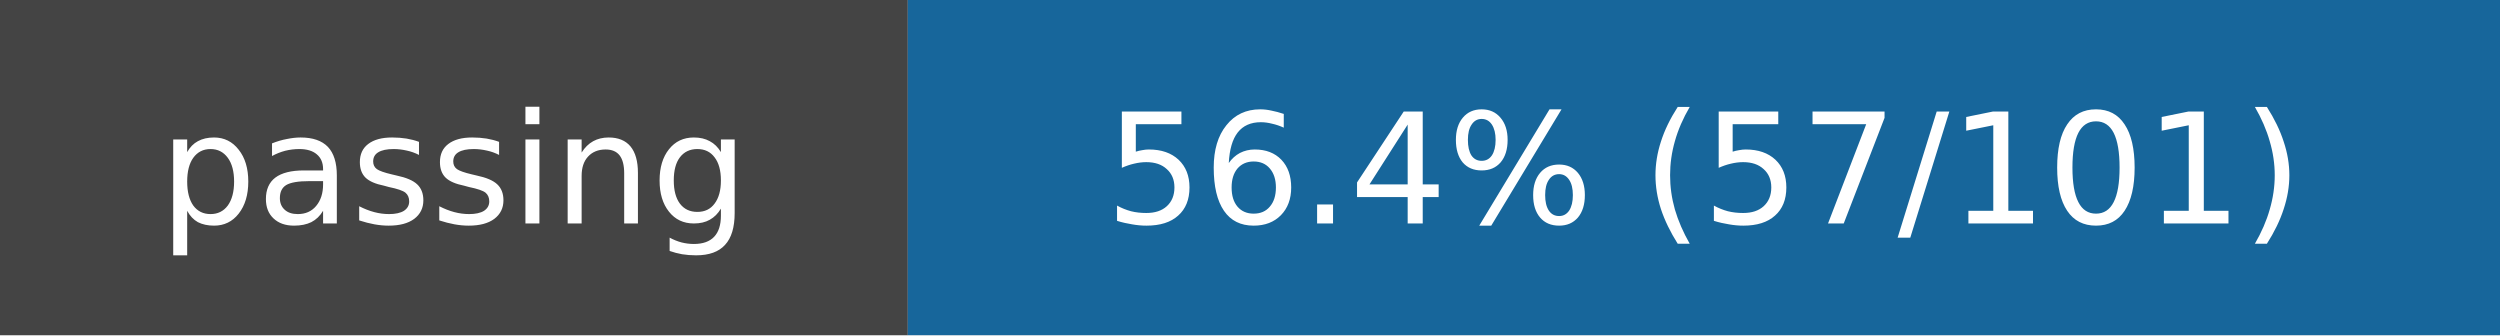
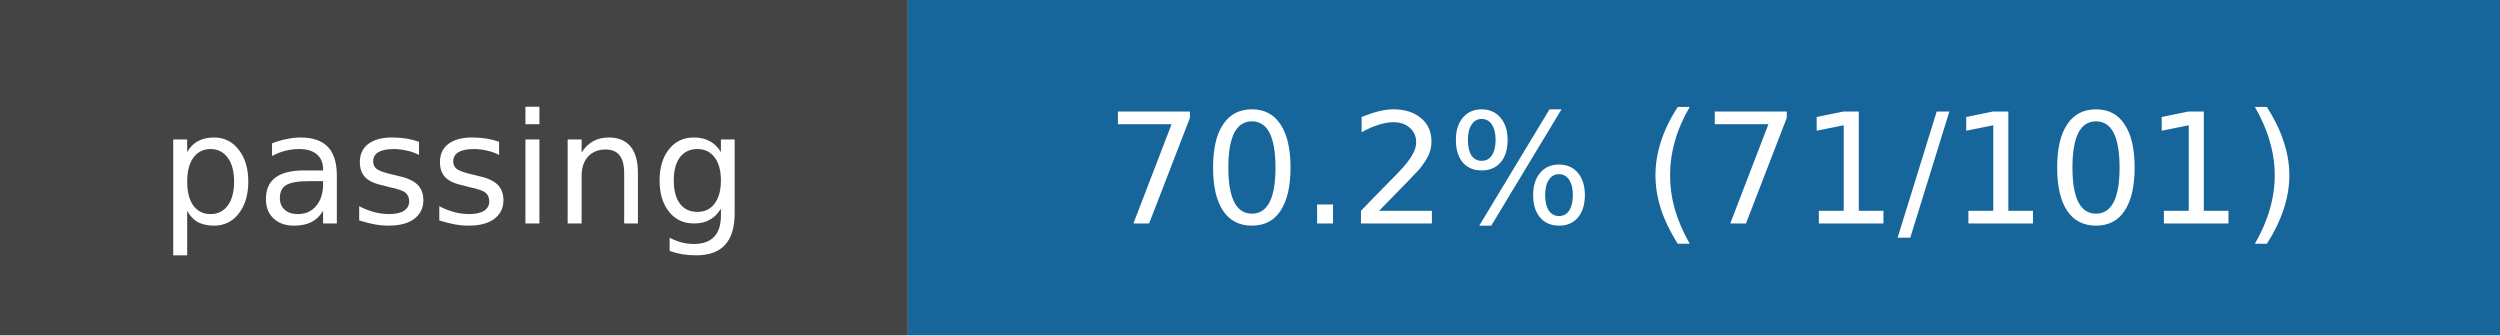
- <svg xmlns="http://www.w3.org/2000/svg" width="179" height="24" role="img" aria-label="passing: 56.4% (57/101)">
+ <svg xmlns="http://www.w3.org/2000/svg" width="179" height="24" role="img" aria-label="passing: 70.2% (71/101)">
  <rect width="65" height="24" fill="#444" />
  <rect x="65" width="114" height="24" fill="#17669b" />
  <g fill="white" text-anchor="middle" font-family="DejaVu Sans,Verdana,sans-serif" font-size="11">
    <text x="32.5" y="16">passing</text>
-     <text x="122.0" y="16">56.4% (57/101)</text>
+     <text x="122.0" y="16">70.2% (71/101)</text>
  </g>
</svg>
